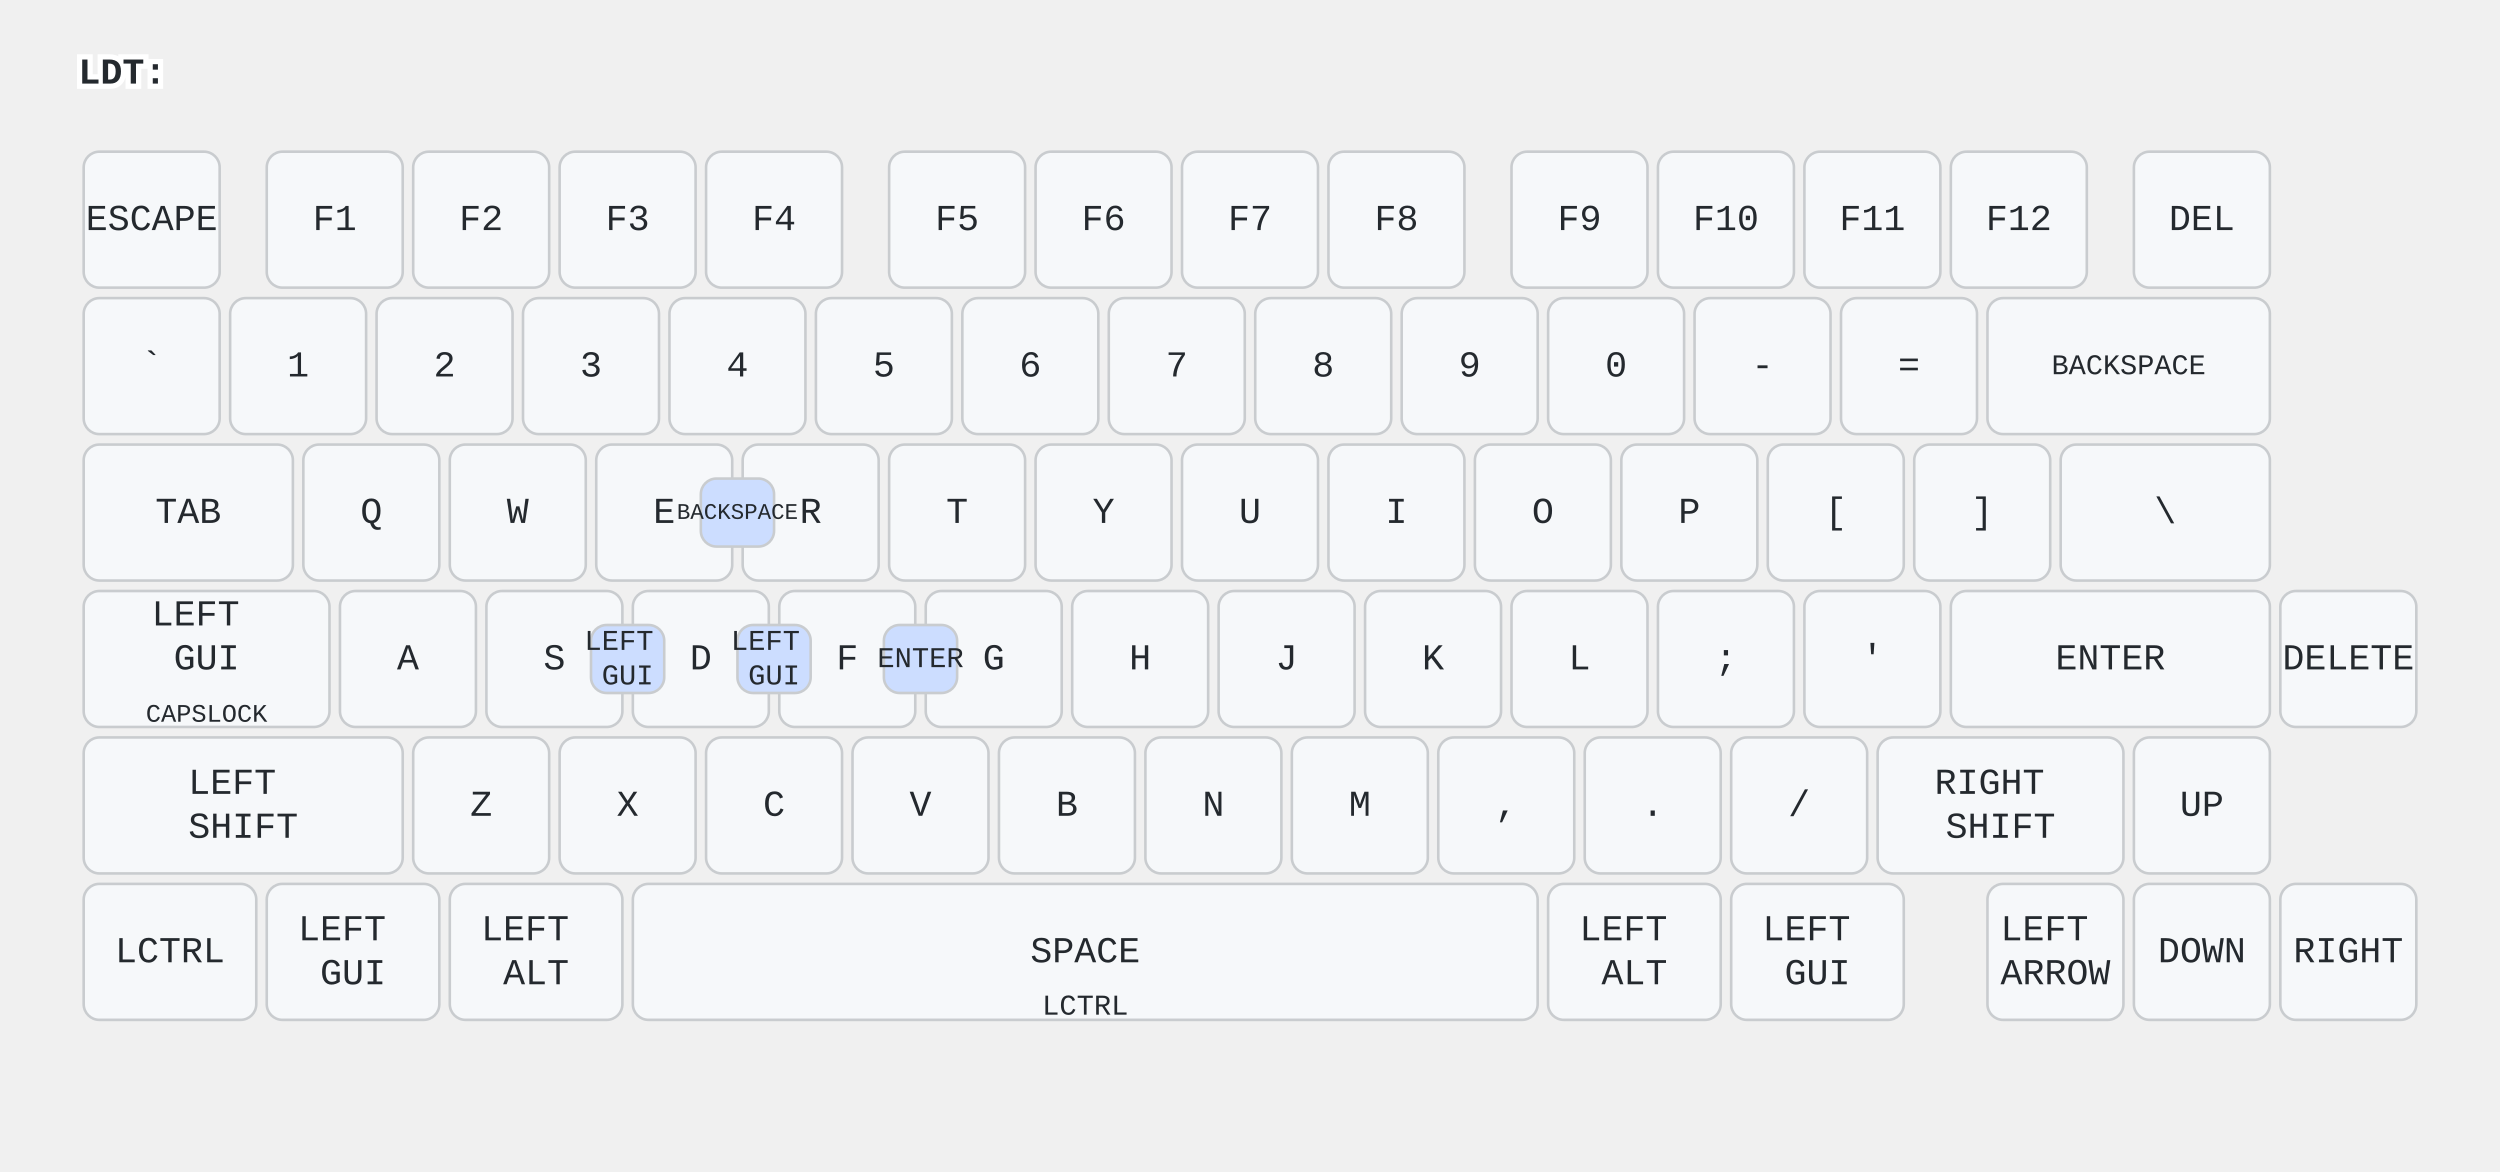
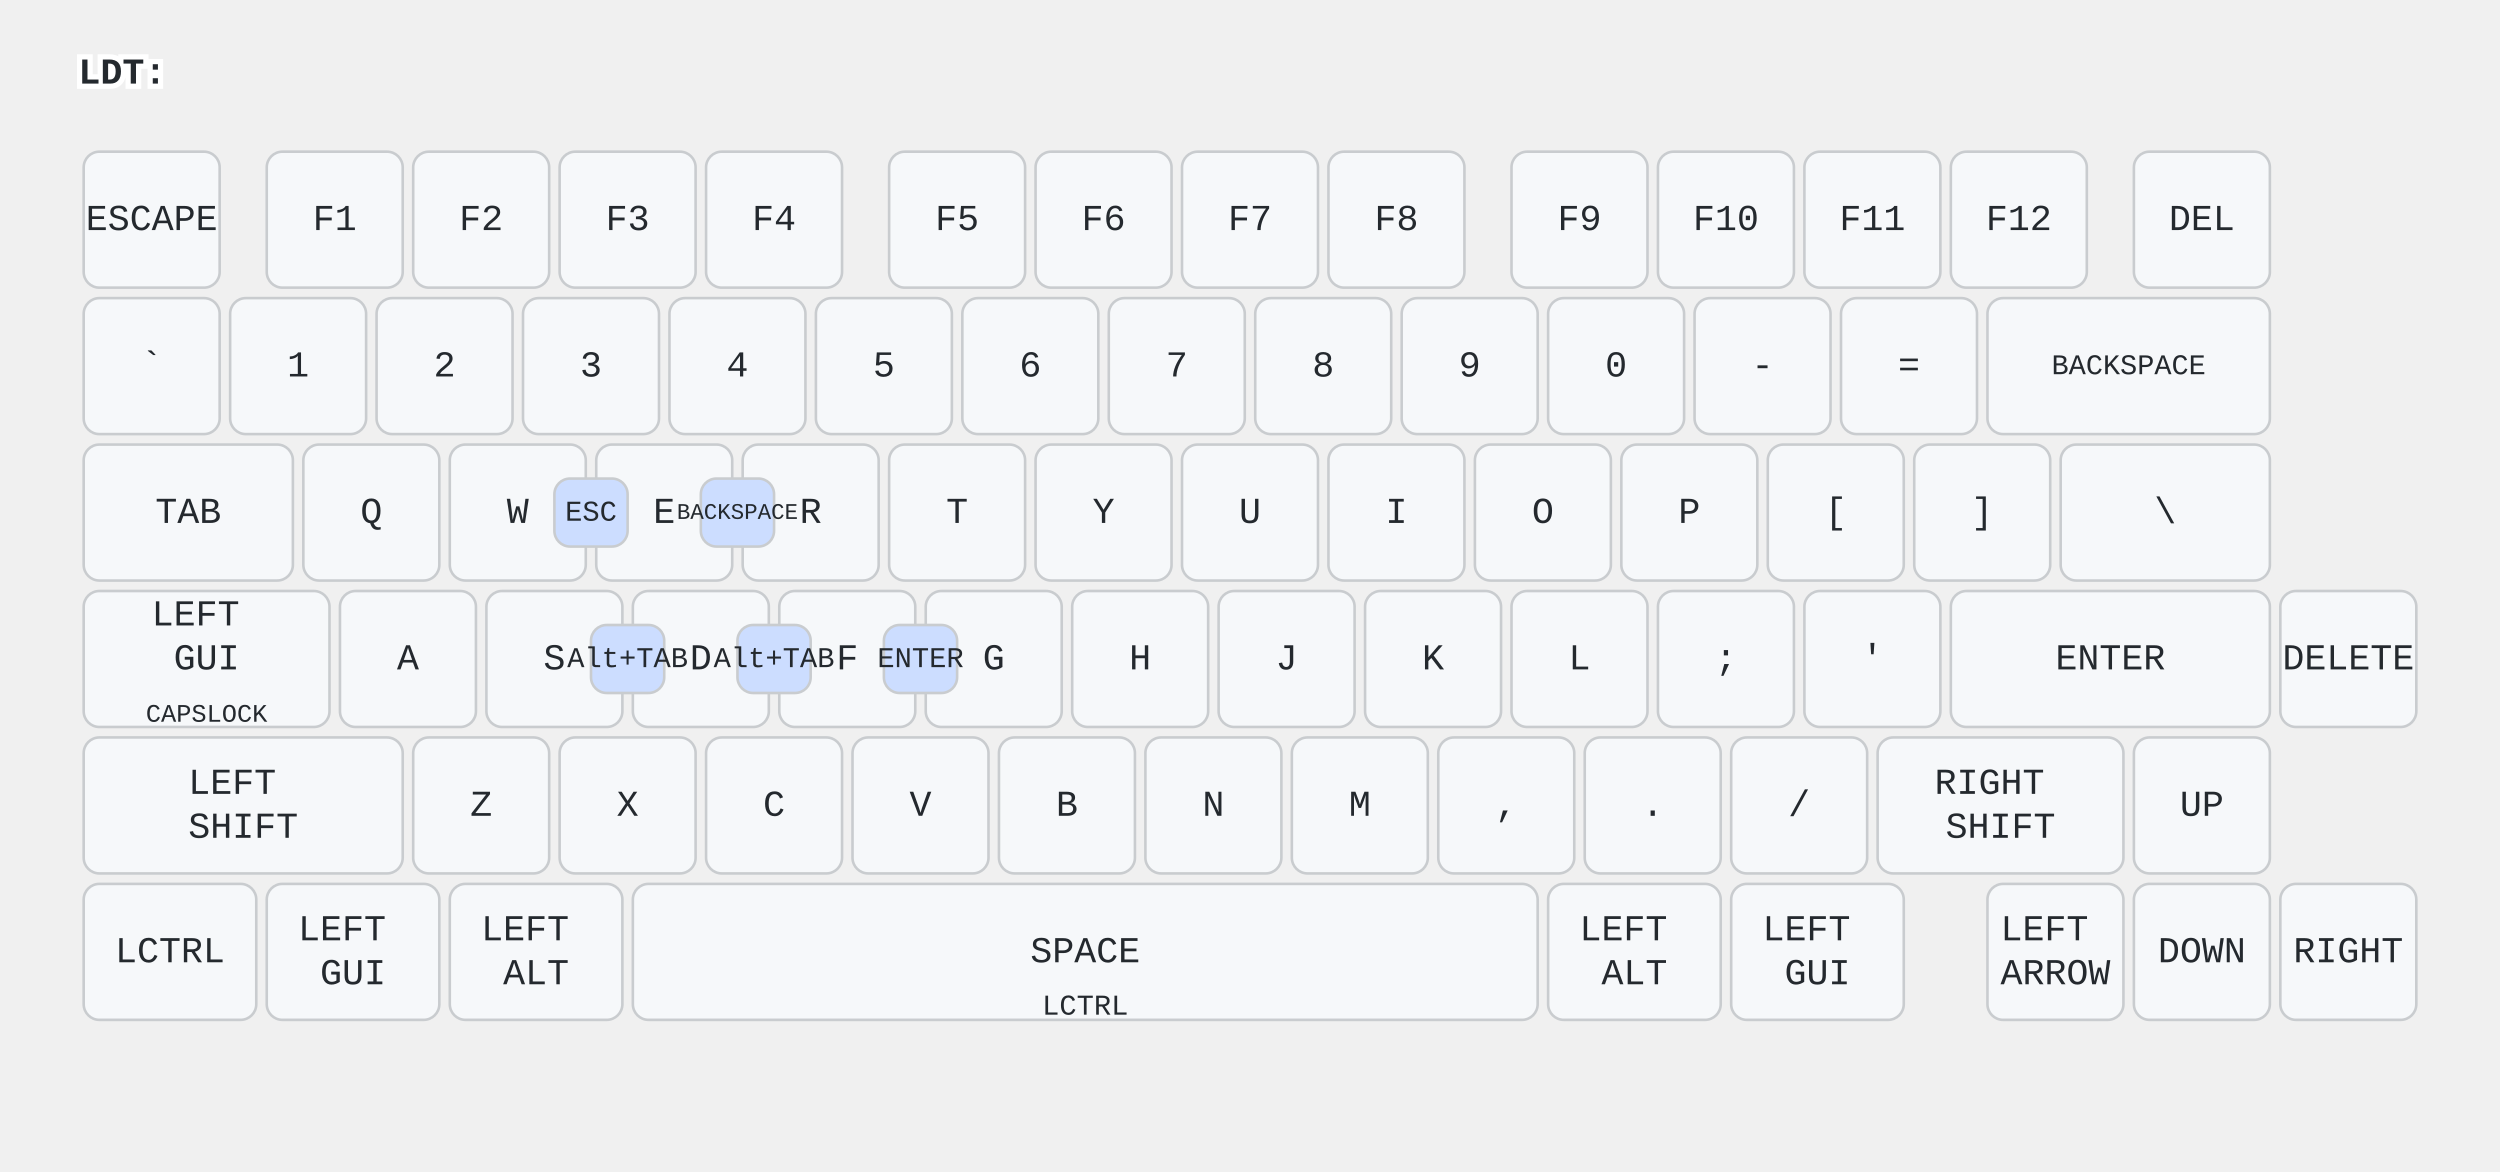
<svg xmlns="http://www.w3.org/2000/svg" width="956" height="448" viewBox="0 0 956 448" class="keymap">
  <style>/* inherit to force styles through use tags */
svg path {
    fill: inherit;
}

/* font and background color specifications */
svg.keymap {
    font-family: SFMono-Regular,Consolas,Liberation Mono,Menlo,monospace;
    font-size: 14px;
    font-kerning: normal;
    text-rendering: optimizeLegibility;
    fill: #24292e;
}

/* default key styling */
rect.key {
    fill: #f6f8fa;
}

rect.key, rect.combo {
    stroke: #c9cccf;
    stroke-width: 1;
}

/* default key side styling, only used is draw_key_sides is set */
rect.side {
    filter: brightness(90%);
}

/* color accent for combo boxes */
rect.combo, rect.combo-separate {
    fill: #cdf;
}

/* color accent for held keys */
rect.held, rect.combo.held {
    fill: #fdd;
}

/* color accent for ghost (optional) keys */
rect.ghost, rect.combo.ghost {
    stroke-dasharray: 4, 4;
    stroke-width: 2;
}

text {
    text-anchor: middle;
    dominant-baseline: middle;
}

/* styling for layer labels */
text.label {
    font-weight: bold;
    text-anchor: start;
    stroke: white;
    stroke-width: 4;
    paint-order: stroke;
}

/* styling for optional footer */
text.footer {
    text-anchor: end;
    dominant-baseline: auto;
    stroke: white;
    stroke-width: 4;
    paint-order: stroke;
}

/* styling for combo tap, and key non-tap label text */
text.combo, text.hold, text.shifted, text.left, text.right {
    font-size: 11px;
}

text.hold {
    text-anchor: middle;
    dominant-baseline: auto;
}

text.shifted {
    text-anchor: middle;
    dominant-baseline: hanging;
}

text.left {
    text-anchor: start;
}

text.right {
    text-anchor: end;
}

text.layer-activator {
    text-decoration: underline;
}

/* styling for hold/shifted label text in combo box */
text.combo.hold, text.combo.shifted, text.combo.left, text.combo.right {
    font-size: 8px;
}

/* lighter symbol for transparent keys */
text.trans {
    fill: #7b7e81;
}

/* styling for combo dendrons */
path.combo {
    stroke-width: 1;
    stroke: gray;
    fill: none;
}

/* Start Tabler Icons Cleanup */
/* cannot use height/width with glyphs */
.icon-tabler &gt; path {
    fill: inherit;
    stroke: inherit;
    stroke-width: 2;
}
/* hide tabler's default box */
.icon-tabler &gt; path[stroke="none"][fill="none"] {
    visibility: hidden;
}
/* End Tabler Icons Cleanup */
</style>
  <g transform="translate(30, 0)" class="layer-LDT">
    <text x="0" y="28" class="label" id="LDT">LDT:</text>
    <g transform="translate(0, 56)">
      <g transform="translate(28, 28)" class="key keypos-0">
        <rect rx="6" ry="6" x="-26" y="-26" width="52" height="52" class="key" />
        <text x="0" y="0" class="key tap">ESCAPE</text>
      </g>
      <g transform="translate(98, 28)" class="key keypos-1">
        <rect rx="6" ry="6" x="-26" y="-26" width="52" height="52" class="key" />
        <text x="0" y="0" class="key tap">F1</text>
      </g>
      <g transform="translate(154, 28)" class="key keypos-2">
        <rect rx="6" ry="6" x="-26" y="-26" width="52" height="52" class="key" />
        <text x="0" y="0" class="key tap">F2</text>
      </g>
      <g transform="translate(210, 28)" class="key keypos-3">
        <rect rx="6" ry="6" x="-26" y="-26" width="52" height="52" class="key" />
        <text x="0" y="0" class="key tap">F3</text>
      </g>
      <g transform="translate(266, 28)" class="key keypos-4">
        <rect rx="6" ry="6" x="-26" y="-26" width="52" height="52" class="key" />
        <text x="0" y="0" class="key tap">F4</text>
      </g>
      <g transform="translate(336, 28)" class="key keypos-5">
        <rect rx="6" ry="6" x="-26" y="-26" width="52" height="52" class="key" />
        <text x="0" y="0" class="key tap">F5</text>
      </g>
      <g transform="translate(392, 28)" class="key keypos-6">
        <rect rx="6" ry="6" x="-26" y="-26" width="52" height="52" class="key" />
        <text x="0" y="0" class="key tap">F6</text>
      </g>
      <g transform="translate(448, 28)" class="key keypos-7">
        <rect rx="6" ry="6" x="-26" y="-26" width="52" height="52" class="key" />
        <text x="0" y="0" class="key tap">F7</text>
      </g>
      <g transform="translate(504, 28)" class="key keypos-8">
        <rect rx="6" ry="6" x="-26" y="-26" width="52" height="52" class="key" />
        <text x="0" y="0" class="key tap">F8</text>
      </g>
      <g transform="translate(574, 28)" class="key keypos-9">
        <rect rx="6" ry="6" x="-26" y="-26" width="52" height="52" class="key" />
        <text x="0" y="0" class="key tap">F9</text>
      </g>
      <g transform="translate(630, 28)" class="key keypos-10">
        <rect rx="6" ry="6" x="-26" y="-26" width="52" height="52" class="key" />
        <text x="0" y="0" class="key tap">F10</text>
      </g>
      <g transform="translate(686, 28)" class="key keypos-11">
        <rect rx="6" ry="6" x="-26" y="-26" width="52" height="52" class="key" />
        <text x="0" y="0" class="key tap">F11</text>
      </g>
      <g transform="translate(742, 28)" class="key keypos-12">
        <rect rx="6" ry="6" x="-26" y="-26" width="52" height="52" class="key" />
        <text x="0" y="0" class="key tap">F12</text>
      </g>
      <g transform="translate(812, 28)" class="key keypos-13">
        <rect rx="6" ry="6" x="-26" y="-26" width="52" height="52" class="key" />
        <text x="0" y="0" class="key tap">DEL</text>
      </g>
      <g transform="translate(28, 84)" class="key keypos-14">
        <rect rx="6" ry="6" x="-26" y="-26" width="52" height="52" class="key" />
        <text x="0" y="0" class="key tap">`</text>
      </g>
      <g transform="translate(84, 84)" class="key keypos-15">
        <rect rx="6" ry="6" x="-26" y="-26" width="52" height="52" class="key" />
        <text x="0" y="0" class="key tap">1</text>
      </g>
      <g transform="translate(140, 84)" class="key keypos-16">
        <rect rx="6" ry="6" x="-26" y="-26" width="52" height="52" class="key" />
        <text x="0" y="0" class="key tap">2</text>
      </g>
      <g transform="translate(196, 84)" class="key keypos-17">
        <rect rx="6" ry="6" x="-26" y="-26" width="52" height="52" class="key" />
        <text x="0" y="0" class="key tap">3</text>
      </g>
      <g transform="translate(252, 84)" class="key keypos-18">
        <rect rx="6" ry="6" x="-26" y="-26" width="52" height="52" class="key" />
        <text x="0" y="0" class="key tap">4</text>
      </g>
      <g transform="translate(308, 84)" class="key keypos-19">
        <rect rx="6" ry="6" x="-26" y="-26" width="52" height="52" class="key" />
        <text x="0" y="0" class="key tap">5</text>
      </g>
      <g transform="translate(364, 84)" class="key keypos-20">
        <rect rx="6" ry="6" x="-26" y="-26" width="52" height="52" class="key" />
        <text x="0" y="0" class="key tap">6</text>
      </g>
      <g transform="translate(420, 84)" class="key keypos-21">
        <rect rx="6" ry="6" x="-26" y="-26" width="52" height="52" class="key" />
        <text x="0" y="0" class="key tap">7</text>
      </g>
      <g transform="translate(476, 84)" class="key keypos-22">
        <rect rx="6" ry="6" x="-26" y="-26" width="52" height="52" class="key" />
        <text x="0" y="0" class="key tap">8</text>
      </g>
      <g transform="translate(532, 84)" class="key keypos-23">
        <rect rx="6" ry="6" x="-26" y="-26" width="52" height="52" class="key" />
        <text x="0" y="0" class="key tap">9</text>
      </g>
      <g transform="translate(588, 84)" class="key keypos-24">
        <rect rx="6" ry="6" x="-26" y="-26" width="52" height="52" class="key" />
        <text x="0" y="0" class="key tap">0</text>
      </g>
      <g transform="translate(644, 84)" class="key keypos-25">
        <rect rx="6" ry="6" x="-26" y="-26" width="52" height="52" class="key" />
        <text x="0" y="0" class="key tap">-</text>
      </g>
      <g transform="translate(700, 84)" class="key keypos-26">
        <rect rx="6" ry="6" x="-26" y="-26" width="52" height="52" class="key" />
        <text x="0" y="0" class="key tap">=</text>
      </g>
      <g transform="translate(784, 84)" class="key keypos-27">
        <rect rx="6" ry="6" x="-54" y="-26" width="108" height="52" class="key" />
        <text x="0" y="0" class="key tap">
          <tspan style="font-size: 78%">BACKSPACE</tspan>
        </text>
      </g>
      <g transform="translate(42, 140)" class="key keypos-28">
        <rect rx="6" ry="6" x="-40" y="-26" width="80" height="52" class="key" />
        <text x="0" y="0" class="key tap">TAB</text>
      </g>
      <g transform="translate(112, 140)" class="key keypos-29">
        <rect rx="6" ry="6" x="-26" y="-26" width="52" height="52" class="key" />
        <text x="0" y="0" class="key tap">Q</text>
      </g>
      <g transform="translate(168, 140)" class="key keypos-30">
        <rect rx="6" ry="6" x="-26" y="-26" width="52" height="52" class="key" />
        <text x="0" y="0" class="key tap">W</text>
      </g>
      <g transform="translate(224, 140)" class="key keypos-31">
        <rect rx="6" ry="6" x="-26" y="-26" width="52" height="52" class="key" />
        <text x="0" y="0" class="key tap">E</text>
      </g>
      <g transform="translate(280, 140)" class="key keypos-32">
        <rect rx="6" ry="6" x="-26" y="-26" width="52" height="52" class="key" />
        <text x="0" y="0" class="key tap">R</text>
      </g>
      <g transform="translate(336, 140)" class="key keypos-33">
        <rect rx="6" ry="6" x="-26" y="-26" width="52" height="52" class="key" />
        <text x="0" y="0" class="key tap">T</text>
      </g>
      <g transform="translate(392, 140)" class="key keypos-34">
        <rect rx="6" ry="6" x="-26" y="-26" width="52" height="52" class="key" />
        <text x="0" y="0" class="key tap">Y</text>
      </g>
      <g transform="translate(448, 140)" class="key keypos-35">
        <rect rx="6" ry="6" x="-26" y="-26" width="52" height="52" class="key" />
        <text x="0" y="0" class="key tap">U</text>
      </g>
      <g transform="translate(504, 140)" class="key keypos-36">
        <rect rx="6" ry="6" x="-26" y="-26" width="52" height="52" class="key" />
        <text x="0" y="0" class="key tap">I</text>
      </g>
      <g transform="translate(560, 140)" class="key keypos-37">
        <rect rx="6" ry="6" x="-26" y="-26" width="52" height="52" class="key" />
        <text x="0" y="0" class="key tap">O</text>
      </g>
      <g transform="translate(616, 140)" class="key keypos-38">
        <rect rx="6" ry="6" x="-26" y="-26" width="52" height="52" class="key" />
        <text x="0" y="0" class="key tap">P</text>
      </g>
      <g transform="translate(672, 140)" class="key keypos-39">
        <rect rx="6" ry="6" x="-26" y="-26" width="52" height="52" class="key" />
        <text x="0" y="0" class="key tap">[</text>
      </g>
      <g transform="translate(728, 140)" class="key keypos-40">
        <rect rx="6" ry="6" x="-26" y="-26" width="52" height="52" class="key" />
        <text x="0" y="0" class="key tap">]</text>
      </g>
      <g transform="translate(798, 140)" class="key keypos-41">
        <rect rx="6" ry="6" x="-40" y="-26" width="80" height="52" class="key" />
        <text x="0" y="0" class="key tap">\</text>
      </g>
      <g transform="translate(49, 196)" class="key keypos-42">
        <rect rx="6" ry="6" x="-47" y="-26" width="94" height="52" class="key" />
        <text x="0" y="0" class="key tap">
          <tspan x="0" dy="-1.2em">LEFT</tspan>
          <tspan x="0" dy="1.2em">GUI</tspan>
        </text>
        <text x="0" y="24" class="key hold">
          <tspan style="font-size: 88%">CAPSLOCK</tspan>
        </text>
      </g>
      <g transform="translate(126, 196)" class="key keypos-43">
        <rect rx="6" ry="6" x="-26" y="-26" width="52" height="52" class="key" />
        <text x="0" y="0" class="key tap">A</text>
      </g>
      <g transform="translate(182, 196)" class="key keypos-44">
        <rect rx="6" ry="6" x="-26" y="-26" width="52" height="52" class="key" />
        <text x="0" y="0" class="key tap">S</text>
      </g>
      <g transform="translate(238, 196)" class="key keypos-45">
        <rect rx="6" ry="6" x="-26" y="-26" width="52" height="52" class="key" />
        <text x="0" y="0" class="key tap">D</text>
      </g>
      <g transform="translate(294, 196)" class="key keypos-46">
        <rect rx="6" ry="6" x="-26" y="-26" width="52" height="52" class="key" />
        <text x="0" y="0" class="key tap">F</text>
      </g>
      <g transform="translate(350, 196)" class="key keypos-47">
        <rect rx="6" ry="6" x="-26" y="-26" width="52" height="52" class="key" />
        <text x="0" y="0" class="key tap">G</text>
      </g>
      <g transform="translate(406, 196)" class="key keypos-48">
        <rect rx="6" ry="6" x="-26" y="-26" width="52" height="52" class="key" />
        <text x="0" y="0" class="key tap">H</text>
      </g>
      <g transform="translate(462, 196)" class="key keypos-49">
        <rect rx="6" ry="6" x="-26" y="-26" width="52" height="52" class="key" />
        <text x="0" y="0" class="key tap">J</text>
      </g>
      <g transform="translate(518, 196)" class="key keypos-50">
        <rect rx="6" ry="6" x="-26" y="-26" width="52" height="52" class="key" />
        <text x="0" y="0" class="key tap">K</text>
      </g>
      <g transform="translate(574, 196)" class="key keypos-51">
        <rect rx="6" ry="6" x="-26" y="-26" width="52" height="52" class="key" />
        <text x="0" y="0" class="key tap">L</text>
      </g>
      <g transform="translate(630, 196)" class="key keypos-52">
        <rect rx="6" ry="6" x="-26" y="-26" width="52" height="52" class="key" />
        <text x="0" y="0" class="key tap">;</text>
      </g>
      <g transform="translate(686, 196)" class="key keypos-53">
        <rect rx="6" ry="6" x="-26" y="-26" width="52" height="52" class="key" />
        <text x="0" y="0" class="key tap">'</text>
      </g>
      <g transform="translate(777, 196)" class="key keypos-54">
        <rect rx="6" ry="6" x="-61" y="-26" width="122" height="52" class="key" />
        <text x="0" y="0" class="key tap">ENTER</text>
      </g>
      <g transform="translate(868, 196)" class="key keypos-55">
        <rect rx="6" ry="6" x="-26" y="-26" width="52" height="52" class="key" />
        <text x="0" y="0" class="key tap">DELETE</text>
      </g>
      <g transform="translate(63, 252)" class="key keypos-56">
        <rect rx="6" ry="6" x="-61" y="-26" width="122" height="52" class="key" />
        <text x="0" y="0" class="key tap">
          <tspan x="0" dy="-0.6em">LEFT</tspan>
          <tspan x="0" dy="1.2em">SHIFT</tspan>
        </text>
      </g>
      <g transform="translate(154, 252)" class="key keypos-57">
        <rect rx="6" ry="6" x="-26" y="-26" width="52" height="52" class="key" />
        <text x="0" y="0" class="key tap">Z</text>
      </g>
      <g transform="translate(210, 252)" class="key keypos-58">
        <rect rx="6" ry="6" x="-26" y="-26" width="52" height="52" class="key" />
        <text x="0" y="0" class="key tap">X</text>
      </g>
      <g transform="translate(266, 252)" class="key keypos-59">
        <rect rx="6" ry="6" x="-26" y="-26" width="52" height="52" class="key" />
        <text x="0" y="0" class="key tap">C</text>
      </g>
      <g transform="translate(322, 252)" class="key keypos-60">
        <rect rx="6" ry="6" x="-26" y="-26" width="52" height="52" class="key" />
        <text x="0" y="0" class="key tap">V</text>
      </g>
      <g transform="translate(378, 252)" class="key keypos-61">
        <rect rx="6" ry="6" x="-26" y="-26" width="52" height="52" class="key" />
        <text x="0" y="0" class="key tap">B</text>
      </g>
      <g transform="translate(434, 252)" class="key keypos-62">
        <rect rx="6" ry="6" x="-26" y="-26" width="52" height="52" class="key" />
        <text x="0" y="0" class="key tap">N</text>
      </g>
      <g transform="translate(490, 252)" class="key keypos-63">
        <rect rx="6" ry="6" x="-26" y="-26" width="52" height="52" class="key" />
        <text x="0" y="0" class="key tap">M</text>
      </g>
      <g transform="translate(546, 252)" class="key keypos-64">
        <rect rx="6" ry="6" x="-26" y="-26" width="52" height="52" class="key" />
        <text x="0" y="0" class="key tap">,</text>
      </g>
      <g transform="translate(602, 252)" class="key keypos-65">
        <rect rx="6" ry="6" x="-26" y="-26" width="52" height="52" class="key" />
        <text x="0" y="0" class="key tap">.</text>
      </g>
      <g transform="translate(658, 252)" class="key keypos-66">
        <rect rx="6" ry="6" x="-26" y="-26" width="52" height="52" class="key" />
        <text x="0" y="0" class="key tap">/</text>
      </g>
      <g transform="translate(735, 252)" class="key keypos-67">
        <rect rx="6" ry="6" x="-47" y="-26" width="94" height="52" class="key" />
        <text x="0" y="0" class="key tap">
          <tspan x="0" dy="-0.6em">RIGHT</tspan>
          <tspan x="0" dy="1.2em">SHIFT</tspan>
        </text>
      </g>
      <g transform="translate(812, 252)" class="key keypos-68">
        <rect rx="6" ry="6" x="-26" y="-26" width="52" height="52" class="key" />
        <text x="0" y="0" class="key tap">UP</text>
      </g>
      <g transform="translate(35, 308)" class="key keypos-69">
        <rect rx="6" ry="6" x="-33" y="-26" width="66" height="52" class="key" />
        <text x="0" y="0" class="key tap">LCTRL</text>
      </g>
      <g transform="translate(105, 308)" class="key keypos-70">
        <rect rx="6" ry="6" x="-33" y="-26" width="66" height="52" class="key" />
        <text x="0" y="0" class="key tap">
          <tspan x="0" dy="-0.6em">LEFT</tspan>
          <tspan x="0" dy="1.2em">GUI</tspan>
        </text>
      </g>
      <g transform="translate(175, 308)" class="key keypos-71">
        <rect rx="6" ry="6" x="-33" y="-26" width="66" height="52" class="key" />
        <text x="0" y="0" class="key tap">
          <tspan x="0" dy="-0.6em">LEFT</tspan>
          <tspan x="0" dy="1.2em">ALT</tspan>
        </text>
      </g>
      <g transform="translate(385, 308)" class="key keypos-72">
        <rect rx="6" ry="6" x="-173" y="-26" width="346" height="52" class="key" />
        <text x="0" y="0" class="key tap">SPACE</text>
        <text x="0" y="24" class="key hold">LCTRL</text>
      </g>
      <g transform="translate(595, 308)" class="key keypos-73">
        <rect rx="6" ry="6" x="-33" y="-26" width="66" height="52" class="key" />
        <text x="0" y="0" class="key tap">
          <tspan x="0" dy="-0.6em">LEFT</tspan>
          <tspan x="0" dy="1.2em">ALT</tspan>
        </text>
      </g>
      <g transform="translate(665, 308)" class="key keypos-74">
        <rect rx="6" ry="6" x="-33" y="-26" width="66" height="52" class="key" />
        <text x="0" y="0" class="key tap">
          <tspan x="0" dy="-0.6em">LEFT</tspan>
          <tspan x="0" dy="1.2em">GUI</tspan>
        </text>
      </g>
      <g transform="translate(756, 308)" class="key keypos-75">
        <rect rx="6" ry="6" x="-26" y="-26" width="52" height="52" class="key" />
        <text x="0" y="0" class="key tap">
          <tspan x="0" dy="-0.6em">LEFT</tspan>
          <tspan x="0" dy="1.2em">ARROW</tspan>
        </text>
      </g>
      <g transform="translate(812, 308)" class="key keypos-76">
        <rect rx="6" ry="6" x="-26" y="-26" width="52" height="52" class="key" />
        <text x="0" y="0" class="key tap">DOWN</text>
      </g>
      <g transform="translate(868, 308)" class="key keypos-77">
        <rect rx="6" ry="6" x="-26" y="-26" width="52" height="52" class="key" />
        <text x="0" y="0" class="key tap">RIGHT</text>
      </g>
      <g class="combo combopos-0">
        <rect rx="6" ry="6" x="252" y="183" width="28" height="26" class="combo" />
-         <text x="266" y="196" class="combo tap">
-           <tspan x="266" dy="-0.6em">LEFT</tspan>
-           <tspan x="266" dy="1.2em">GUI</tspan>
-         </text>
+         <text x="266" y="196" class="combo tap">Alt+TAB</text>
      </g>
      <g class="combo combopos-1">
        <rect rx="6" ry="6" x="308" y="183" width="28" height="26" class="combo" />
        <text x="322" y="196" class="combo tap">ENTER</text>
      </g>
      <g class="combo combopos-2">
        <rect rx="6" ry="6" x="238" y="127" width="28" height="26" class="combo" />
        <text x="252" y="140" class="combo tap">
          <tspan style="font-size: 78%">BACKSPACE</tspan>
        </text>
      </g>
      <g class="combo combopos-3">
        <rect rx="6" ry="6" x="196" y="183" width="28" height="26" class="combo" />
-         <text x="210" y="196" class="combo tap">
-           <tspan x="210" dy="-0.6em">LEFT</tspan>
-           <tspan x="210" dy="1.2em">GUI</tspan>
-         </text>
+         <text x="210" y="196" class="combo tap">Alt+TAB</text>
+       </g>
+       <g class="combo combopos-4">
+         <rect rx="6" ry="6" x="182" y="127" width="28" height="26" class="combo" />
+         <text x="196" y="140" class="combo tap">ESC</text>
      </g>
    </g>
  </g>
</svg>
